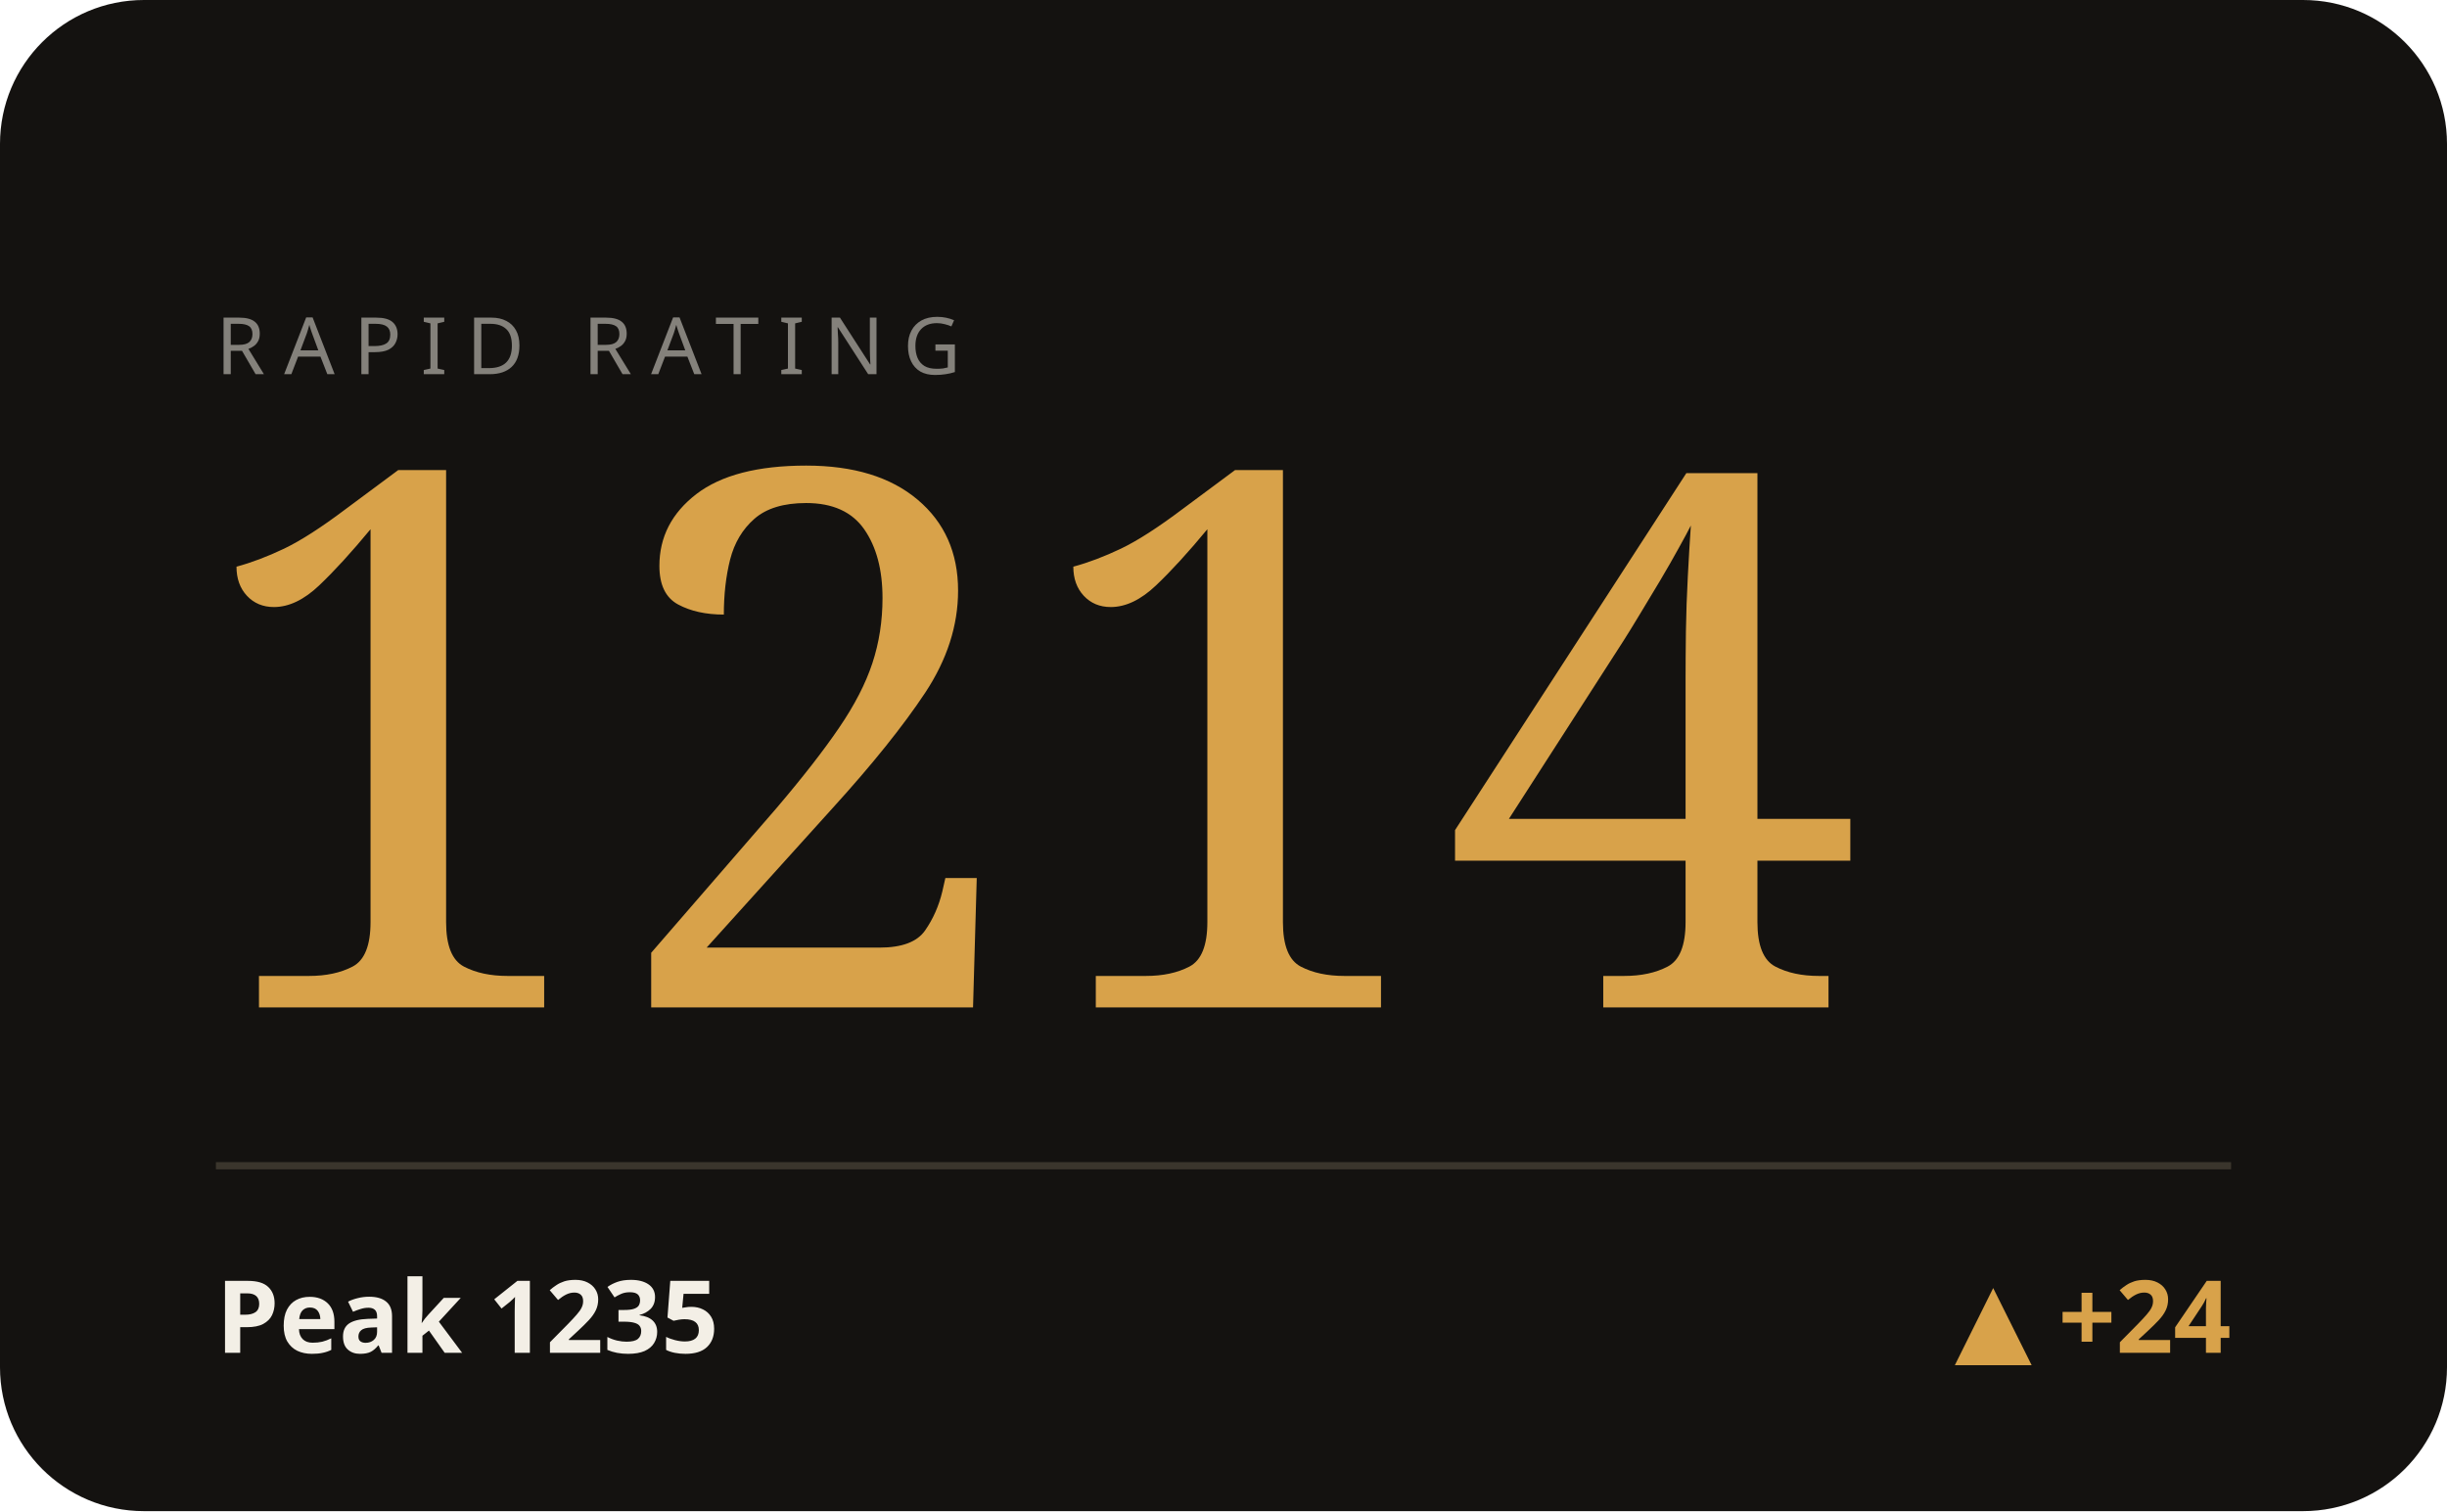
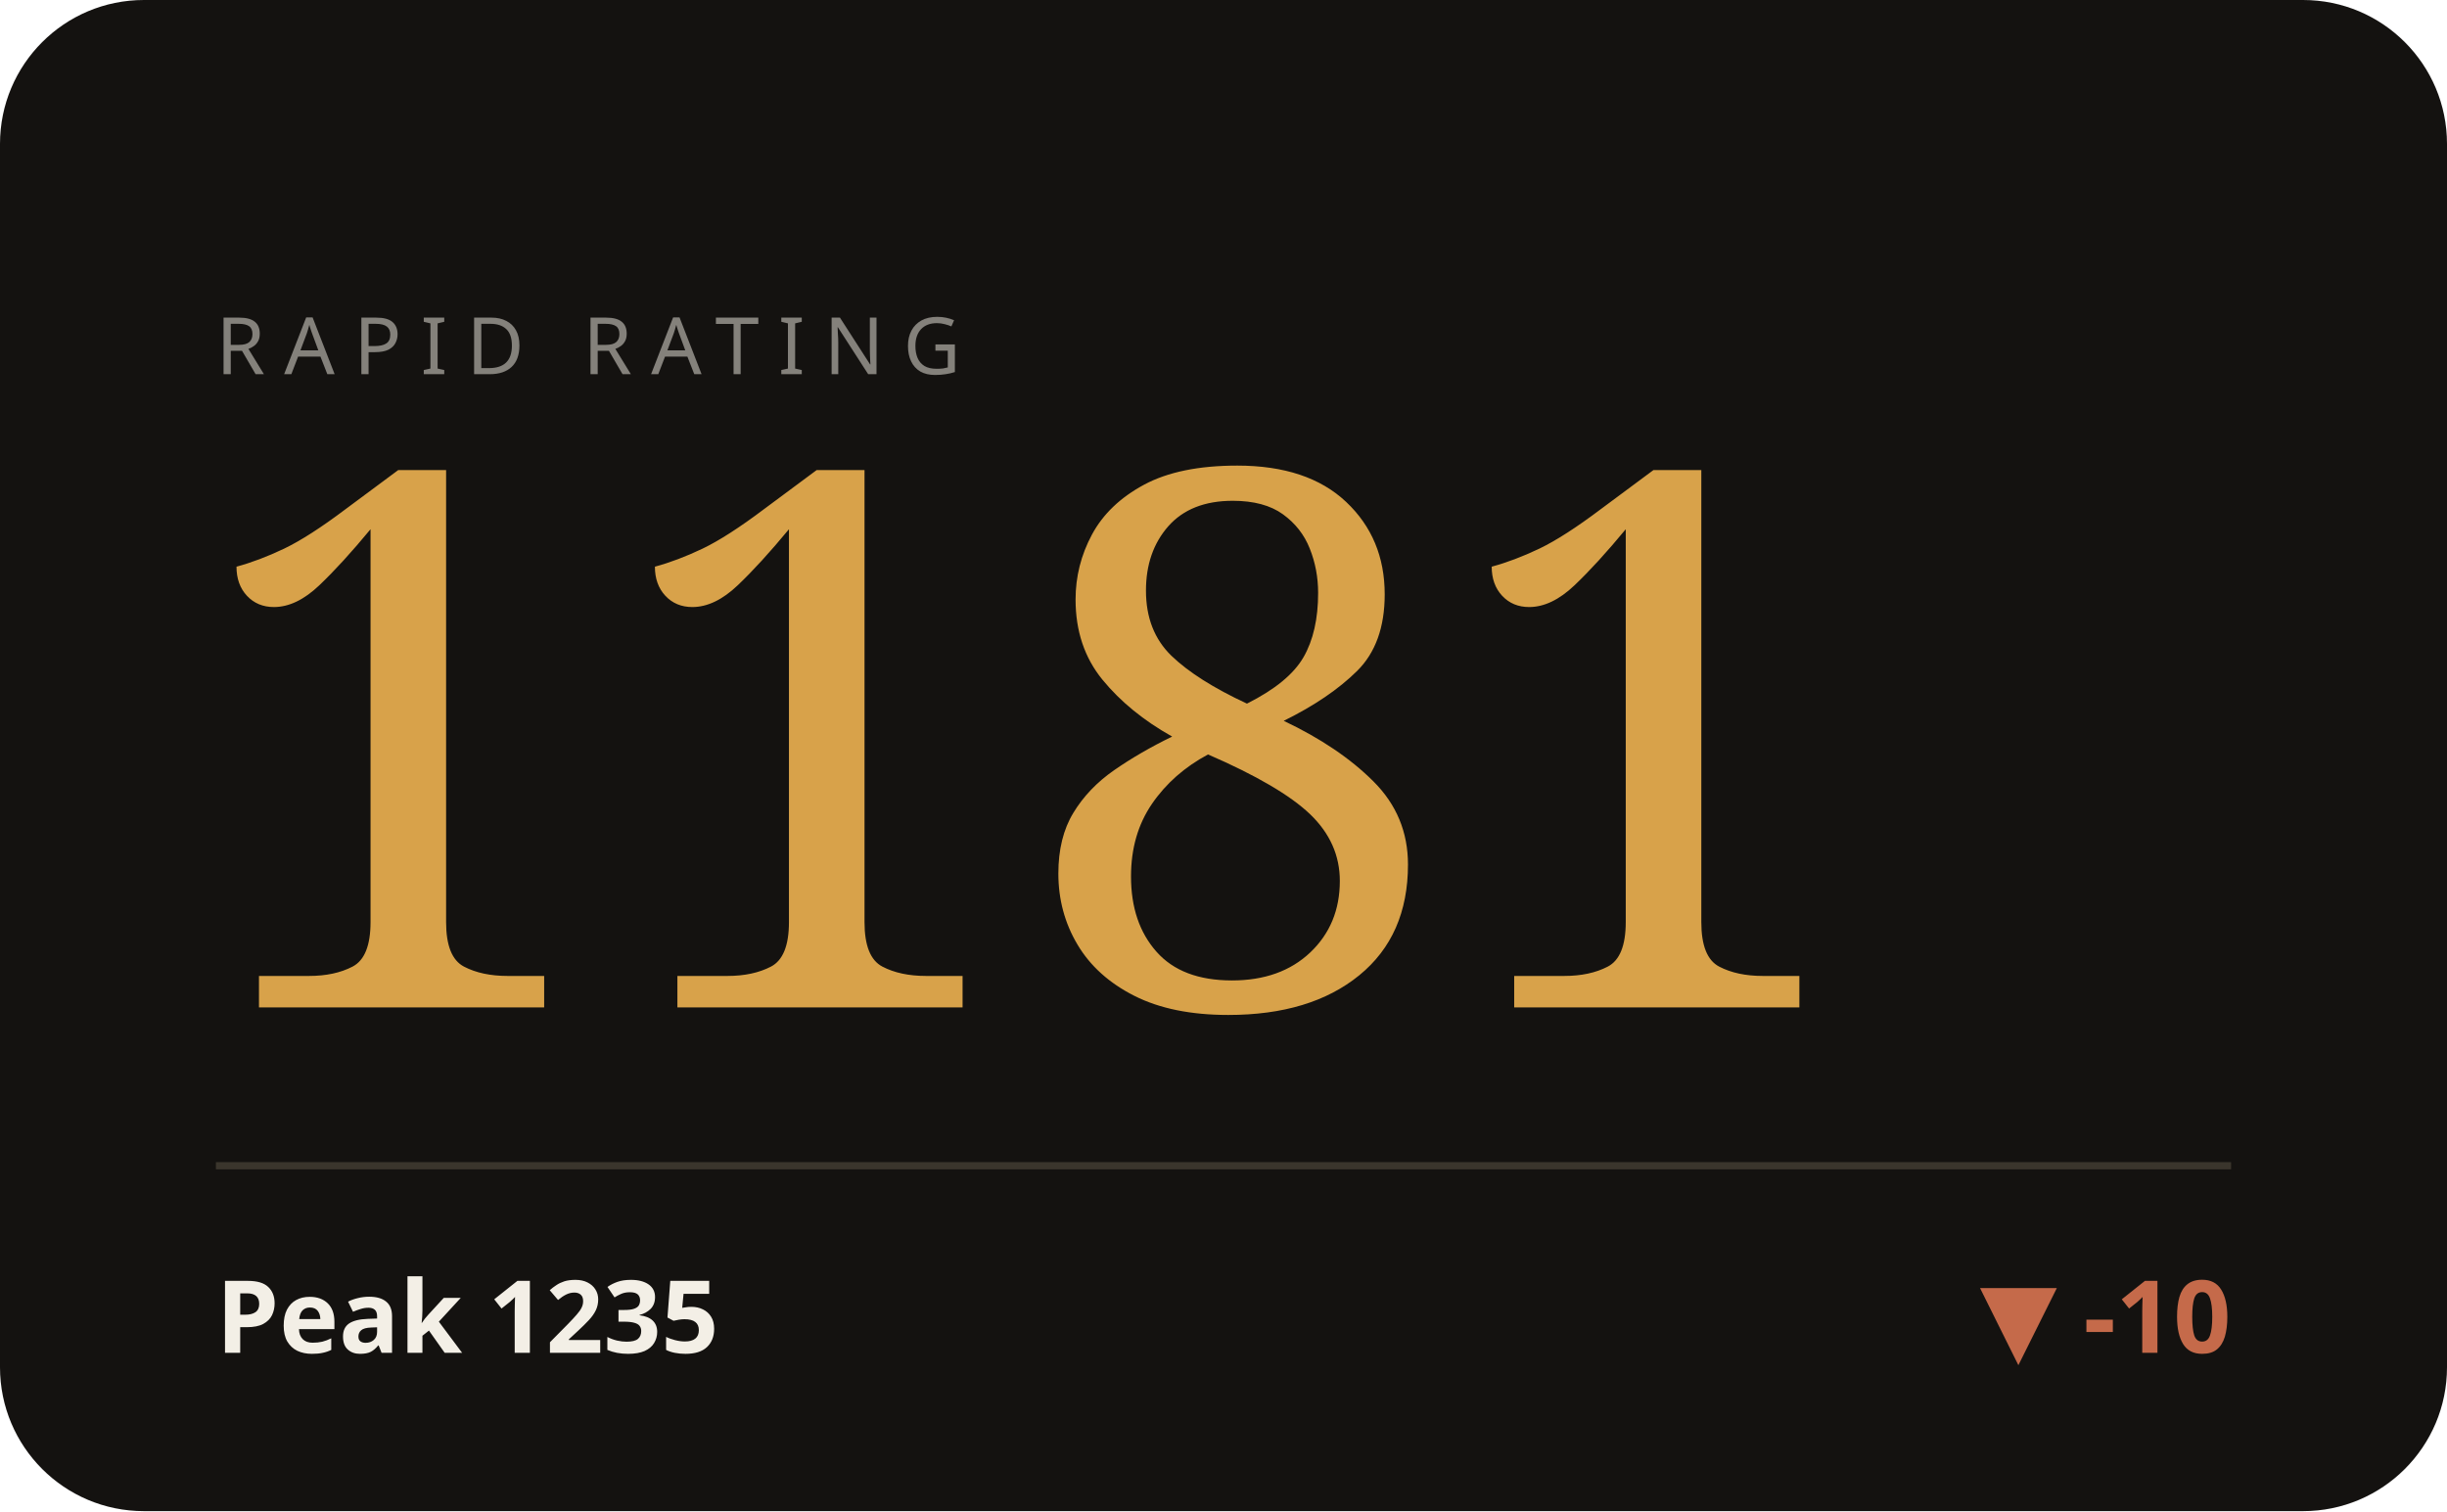
<svg xmlns="http://www.w3.org/2000/svg" viewBox="0 0 340 210" width="340" height="210" role="img" aria-label="RAPID hero">
  <style>text{fill:#f3efe6}.bg{fill:#141210}.acc{fill:#d8a24a}.ln{stroke:#d8a24a}.area{fill:#d8a24a;opacity:.05}.peak{stroke:#d8a24a;opacity:.28}.chip{fill:#d8a24a;opacity:.14}.down{fill:#c56a4a}.rule{stroke:#3a352c}svg{font-family:'Space Grotesk',system-ui,sans-serif}.lbl{font-weight:600;font-size:11px;letter-spacing:.16em}.big{font-weight:700;font-size:34px;letter-spacing:-.02em}.mid{font-weight:600;font-size:14px}.mut{font-weight:500;font-size:11px;opacity:.5}.ser{font-family:'Instrument Serif',serif;font-weight:400;letter-spacing:0}.mono{font-family:'JetBrains Mono',monospace}.ln{fill:none;stroke-width:2.5;stroke-linecap:round;stroke-linejoin:round}.thin{stroke-width:1.6}.draw{stroke-dasharray:1200;stroke-dashoffset:1200;animation:draw 2.3s cubic-bezier(.6,.05,.2,1) forwards .25s}.dot{animation:pulse 2s ease-in-out infinite}.glow{animation:glow 3.4s ease-in-out infinite}.float{animation:float 6.5s ease-in-out infinite}.shim{animation:shim 3s ease-in-out infinite}@keyframes draw{to{stroke-dashoffset:0}}@keyframes pulse{0%,100%{r:4.5;opacity:1}50%{r:8;opacity:.45}}@keyframes glow{0%,100%{opacity:.14}50%{opacity:.34}}@keyframes float{0%,100%{transform:translateY(0)}50%{transform:translateY(-7px)}}@keyframes shim{0%,100%{opacity:.5}50%{opacity:1}}</style>
  <rect class="bg" width="340" height="210" rx="20" />
  <text class="mut" x="30" y="52" style="letter-spacing:.24em">RAPID RATING</text>
-   <text class="acc ser" x="26" y="140" style="font-size:104px">1214</text>
+   <text class="acc ser" x="26" y="140" style="font-size:104px">1181</text>
  <line class="rule" x1="30" y1="162" x2="310" y2="162" />
  <text class="mid" x="30" y="188">Peak 1235</text>
-   <text class="acc mid" x="310" y="188" text-anchor="end">▲ +24</text>
+   <text class="down mid" x="310" y="188" text-anchor="end">▼ -10</text>
</svg>
